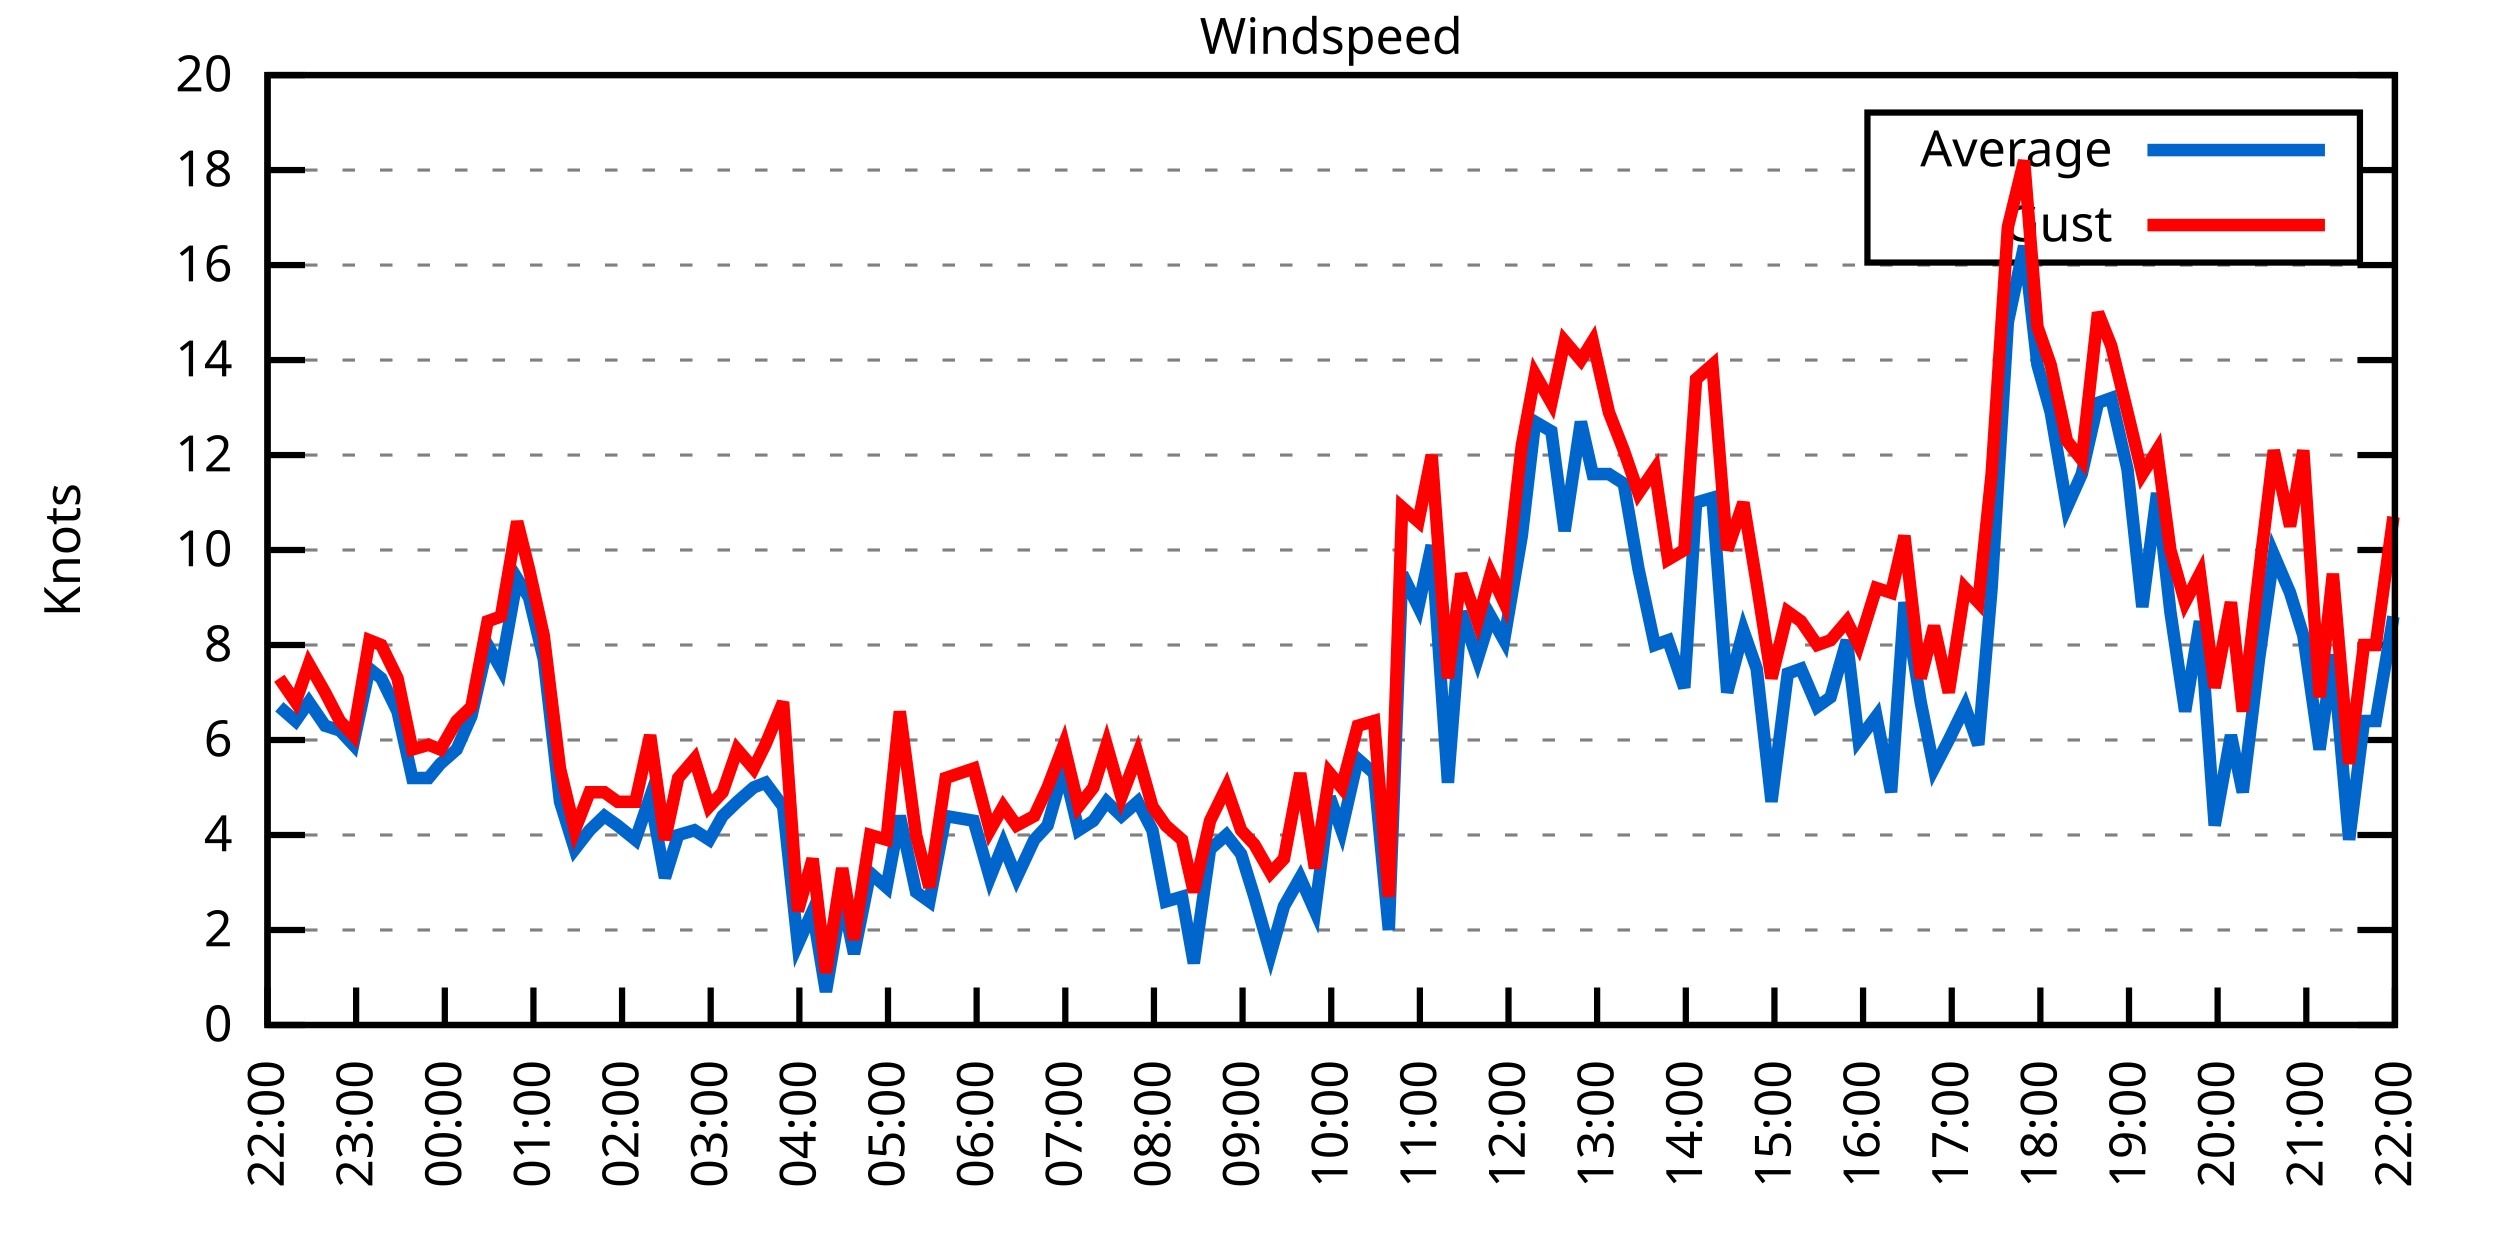
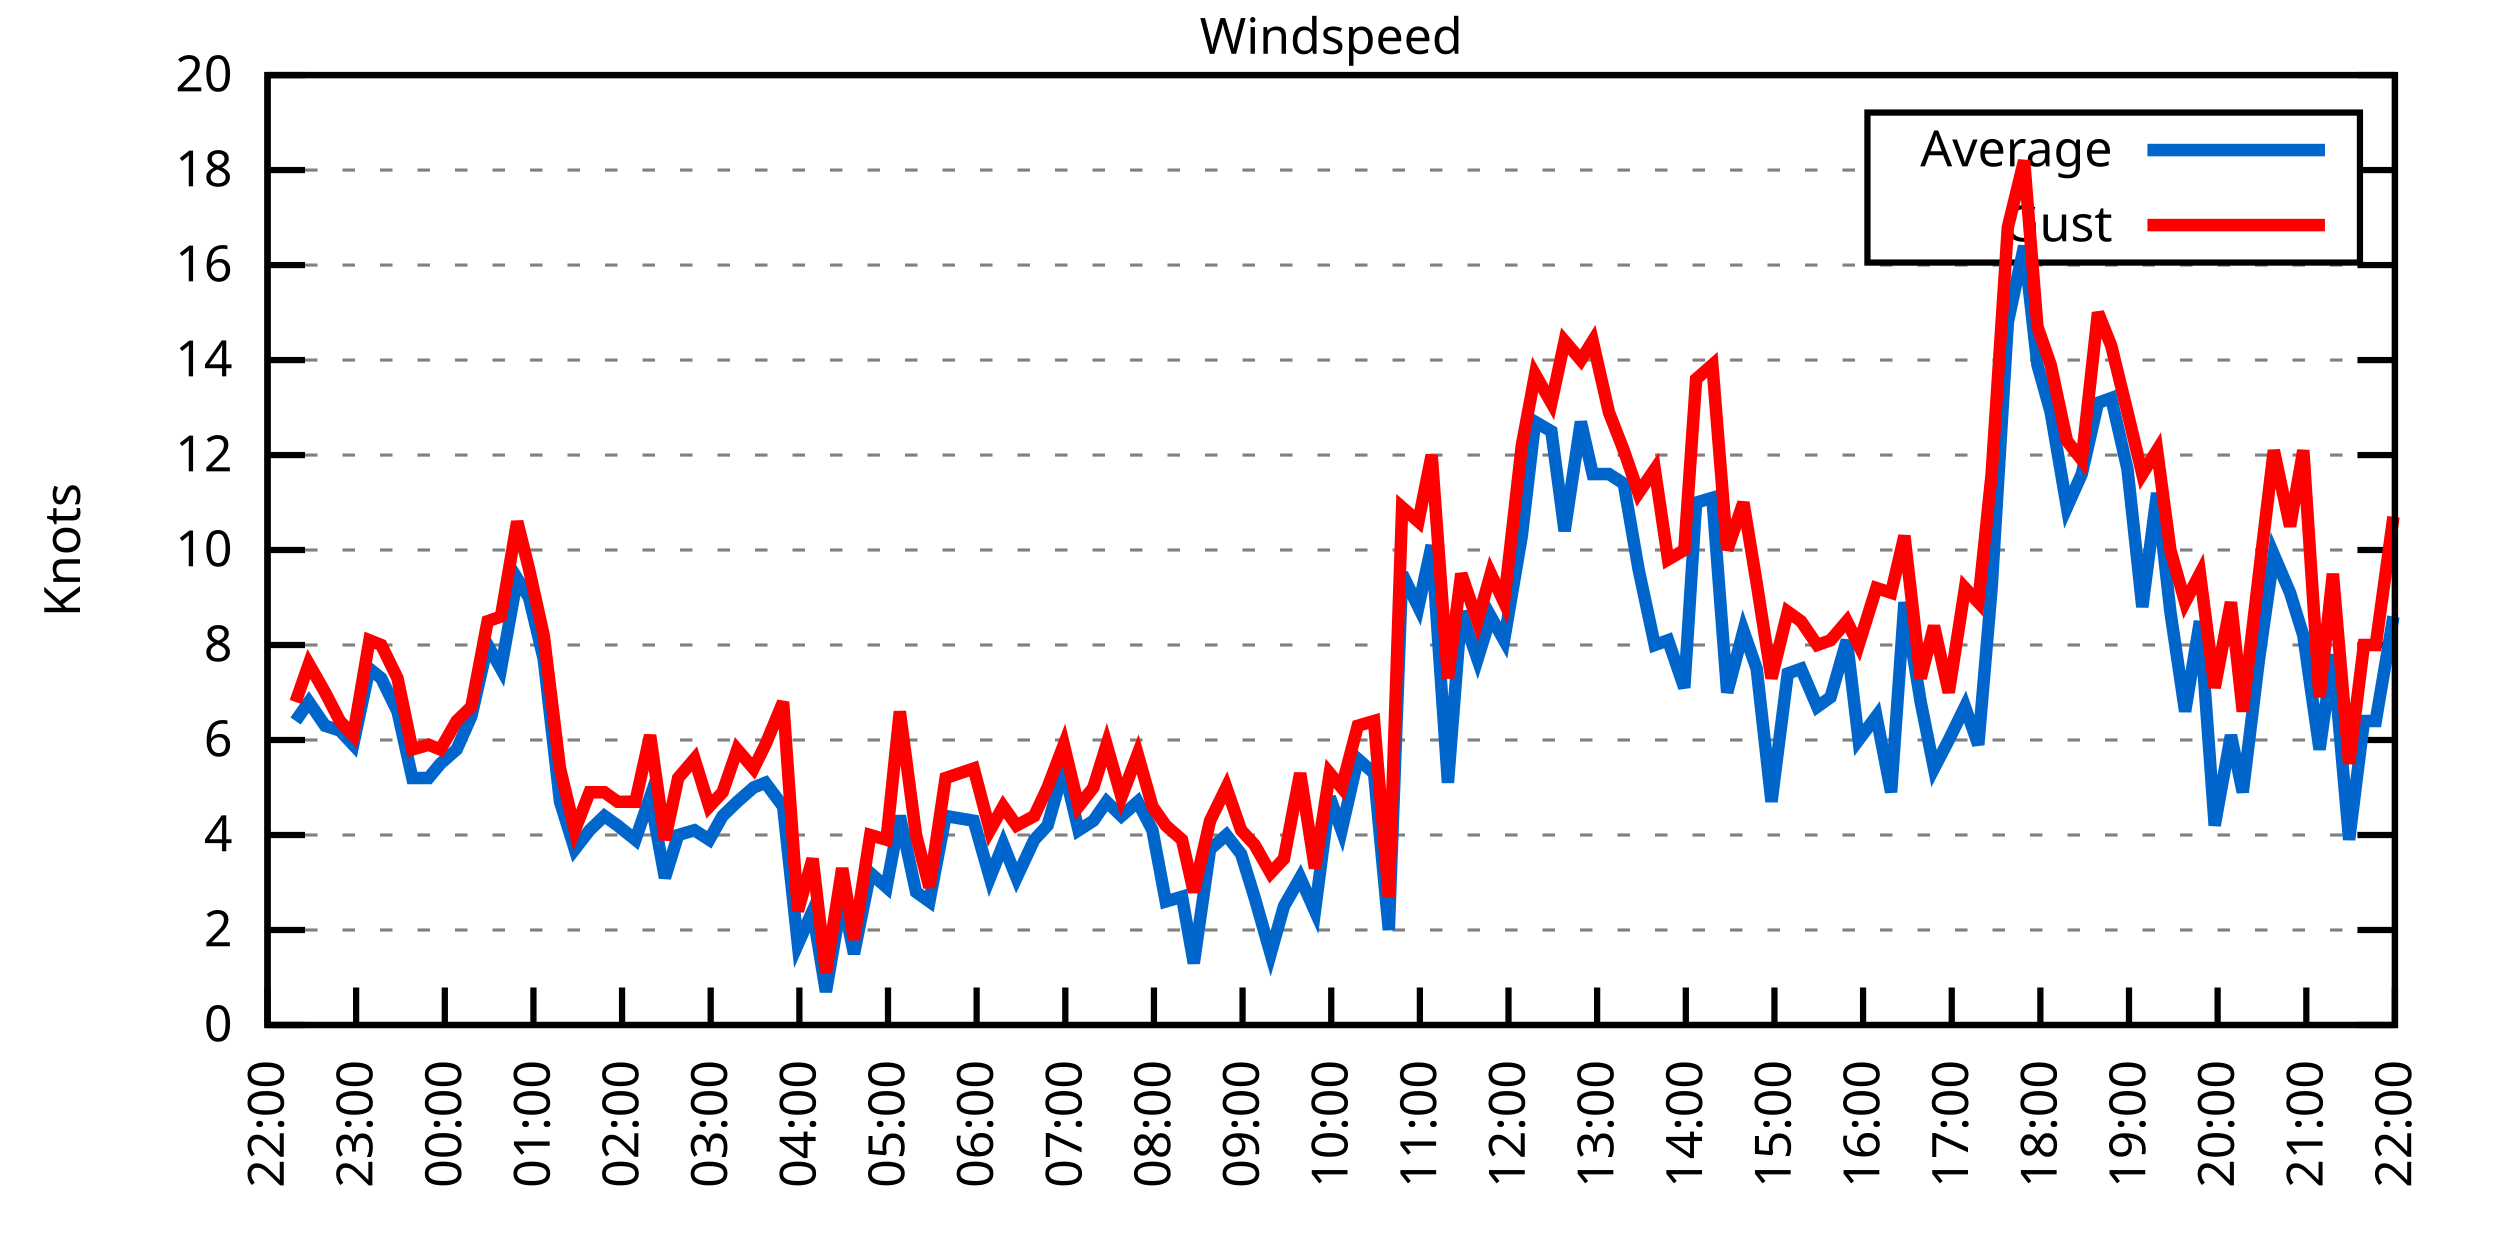
<svg xmlns="http://www.w3.org/2000/svg" xmlns:xlink="http://www.w3.org/1999/xlink" width="400" height="200" viewBox="0 0 400 200">
  <g id="gnuplot_canvas">
    <rect x="0" y="0" width="400" height="200" fill="none" />
    <defs>
      <circle id="gpDot" r="0.5" stroke-width="0.5" stroke="currentColor" />
      <path id="gpPt0" stroke-width="0.333" stroke="currentColor" d="M-1,0 h2 M0,-1 v2" />
      <path id="gpPt1" stroke-width="0.333" stroke="currentColor" d="M-1,-1 L1,1 M1,-1 L-1,1" />
      <path id="gpPt2" stroke-width="0.333" stroke="currentColor" d="M-1,0 L1,0 M0,-1 L0,1 M-1,-1 L1,1 M-1,1 L1,-1" />
      <rect id="gpPt3" stroke-width="0.333" stroke="currentColor" x="-1" y="-1" width="2" height="2" />
      <rect id="gpPt4" stroke-width="0.333" stroke="currentColor" fill="currentColor" x="-1" y="-1" width="2" height="2" />
      <circle id="gpPt5" stroke-width="0.333" stroke="currentColor" cx="0" cy="0" r="1" />
      <use xlink:href="#gpPt5" id="gpPt6" fill="currentColor" stroke="none" />
      <path id="gpPt7" stroke-width="0.333" stroke="currentColor" d="M0,-1.33 L-1.33,0.67 L1.33,0.67 z" />
      <use xlink:href="#gpPt7" id="gpPt8" fill="currentColor" stroke="none" />
      <use xlink:href="#gpPt7" id="gpPt9" stroke="currentColor" transform="rotate(180)" />
      <use xlink:href="#gpPt9" id="gpPt10" fill="currentColor" stroke="none" />
      <use xlink:href="#gpPt3" id="gpPt11" stroke="currentColor" transform="rotate(45)" />
      <use xlink:href="#gpPt11" id="gpPt12" fill="currentColor" stroke="none" />
      <path id="gpPt13" stroke-width="0.333" stroke="currentColor" d="M0,1.330 L1.265,0.411 L0.782,-1.067 L-0.782,-1.076 L-1.265,0.411 z" />
      <use xlink:href="#gpPt13" id="gpPt14" fill="currentColor" stroke="none" />
      <filter id="textbox" filterUnits="objectBoundingBox" x="0" y="0" height="1" width="1">
        <feFlood flood-color="white" flood-opacity="1" result="bgnd" />
        <feComposite in="SourceGraphic" in2="bgnd" operator="atop" />
      </filter>
      <filter id="greybox" filterUnits="objectBoundingBox" x="0" y="0" height="1" width="1">
        <feFlood flood-color="lightgrey" flood-opacity="1" result="grey" />
        <feComposite in="SourceGraphic" in2="grey" operator="atop" />
      </filter>
    </defs>
    <g fill="none" color="white" stroke="currentColor" stroke-width="1.00" stroke-linecap="butt" stroke-linejoin="miter">
</g>
    <g fill="none" color="black" stroke="currentColor" stroke-width="1.00" stroke-linecap="butt" stroke-linejoin="miter">
      <g stroke="none" shape-rendering="crispEdges">
        <polygon fill="rgb(255, 255, 255)" points="42.80,164.00 383.18,164.00 383.18,12.02 42.80,12.02 " />
      </g>
    </g>
    <g fill="none" color="black" stroke="currentColor" stroke-width="1.00" stroke-linecap="butt" stroke-linejoin="miter">
</g>
    <g fill="none" color="black" stroke="black" stroke-width="0.50" stroke-linecap="butt" stroke-linejoin="miter">
</g>
    <g fill="none" color="gray" stroke="currentColor" stroke-width="0.50" stroke-linecap="butt" stroke-linejoin="miter">
      <path stroke="gray" stroke-dasharray="2,4" class="gridline" d="M42.80,164.00 L383.19,164.00  " />
    </g>
    <g fill="none" color="gray" stroke="gray" stroke-width="1.00" stroke-linecap="butt" stroke-linejoin="miter">
</g>
    <g fill="none" color="black" stroke="currentColor" stroke-width="1.00" stroke-linecap="butt" stroke-linejoin="miter">
      <path stroke="black" d="M42.80,164.00 L48.80,164.00 M383.19,164.00 L377.19,164.00  " />
      <g transform="translate(37.20,166.60)" stroke="none" fill="black" font-family="Sans" font-size="8.00" text-anchor="end">
        <text>
          <tspan font-family="Sans"> 0</tspan>
        </text>
      </g>
    </g>
    <g fill="none" color="black" stroke="currentColor" stroke-width="1.00" stroke-linecap="butt" stroke-linejoin="miter">
</g>
    <g fill="none" color="black" stroke="black" stroke-width="0.50" stroke-linecap="butt" stroke-linejoin="miter">
</g>
    <g fill="none" color="gray" stroke="currentColor" stroke-width="0.50" stroke-linecap="butt" stroke-linejoin="miter">
      <path stroke="gray" stroke-dasharray="2,4" class="gridline" d="M42.80,148.80 L383.19,148.80  " />
    </g>
    <g fill="none" color="gray" stroke="gray" stroke-width="1.00" stroke-linecap="butt" stroke-linejoin="miter">
</g>
    <g fill="none" color="black" stroke="currentColor" stroke-width="1.00" stroke-linecap="butt" stroke-linejoin="miter">
      <path stroke="black" d="M42.80,148.80 L48.80,148.80 M383.19,148.80 L377.19,148.80  " />
      <g transform="translate(37.20,151.40)" stroke="none" fill="black" font-family="Sans" font-size="8.00" text-anchor="end">
        <text>
          <tspan font-family="Sans"> 2</tspan>
        </text>
      </g>
    </g>
    <g fill="none" color="black" stroke="currentColor" stroke-width="1.00" stroke-linecap="butt" stroke-linejoin="miter">
</g>
    <g fill="none" color="black" stroke="black" stroke-width="0.50" stroke-linecap="butt" stroke-linejoin="miter">
</g>
    <g fill="none" color="gray" stroke="currentColor" stroke-width="0.50" stroke-linecap="butt" stroke-linejoin="miter">
      <path stroke="gray" stroke-dasharray="2,4" class="gridline" d="M42.80,133.60 L383.19,133.60  " />
    </g>
    <g fill="none" color="gray" stroke="gray" stroke-width="1.00" stroke-linecap="butt" stroke-linejoin="miter">
</g>
    <g fill="none" color="black" stroke="currentColor" stroke-width="1.00" stroke-linecap="butt" stroke-linejoin="miter">
      <path stroke="black" d="M42.80,133.60 L48.80,133.60 M383.19,133.60 L377.19,133.60  " />
      <g transform="translate(37.20,136.20)" stroke="none" fill="black" font-family="Sans" font-size="8.00" text-anchor="end">
        <text>
          <tspan font-family="Sans"> 4</tspan>
        </text>
      </g>
    </g>
    <g fill="none" color="black" stroke="currentColor" stroke-width="1.00" stroke-linecap="butt" stroke-linejoin="miter">
</g>
    <g fill="none" color="black" stroke="black" stroke-width="0.50" stroke-linecap="butt" stroke-linejoin="miter">
</g>
    <g fill="none" color="gray" stroke="currentColor" stroke-width="0.50" stroke-linecap="butt" stroke-linejoin="miter">
      <path stroke="gray" stroke-dasharray="2,4" class="gridline" d="M42.80,118.40 L383.19,118.40  " />
    </g>
    <g fill="none" color="gray" stroke="gray" stroke-width="1.00" stroke-linecap="butt" stroke-linejoin="miter">
</g>
    <g fill="none" color="black" stroke="currentColor" stroke-width="1.00" stroke-linecap="butt" stroke-linejoin="miter">
      <path stroke="black" d="M42.80,118.40 L48.80,118.40 M383.19,118.40 L377.19,118.40  " />
      <g transform="translate(37.20,121.00)" stroke="none" fill="black" font-family="Sans" font-size="8.00" text-anchor="end">
        <text>
          <tspan font-family="Sans"> 6</tspan>
        </text>
      </g>
    </g>
    <g fill="none" color="black" stroke="currentColor" stroke-width="1.00" stroke-linecap="butt" stroke-linejoin="miter">
</g>
    <g fill="none" color="black" stroke="black" stroke-width="0.50" stroke-linecap="butt" stroke-linejoin="miter">
</g>
    <g fill="none" color="gray" stroke="currentColor" stroke-width="0.50" stroke-linecap="butt" stroke-linejoin="miter">
      <path stroke="gray" stroke-dasharray="2,4" class="gridline" d="M42.80,103.20 L383.19,103.20  " />
    </g>
    <g fill="none" color="gray" stroke="gray" stroke-width="1.00" stroke-linecap="butt" stroke-linejoin="miter">
</g>
    <g fill="none" color="black" stroke="currentColor" stroke-width="1.00" stroke-linecap="butt" stroke-linejoin="miter">
      <path stroke="black" d="M42.80,103.20 L48.80,103.20 M383.19,103.20 L377.19,103.20  " />
      <g transform="translate(37.20,105.80)" stroke="none" fill="black" font-family="Sans" font-size="8.00" text-anchor="end">
        <text>
          <tspan font-family="Sans"> 8</tspan>
        </text>
      </g>
    </g>
    <g fill="none" color="black" stroke="currentColor" stroke-width="1.00" stroke-linecap="butt" stroke-linejoin="miter">
</g>
    <g fill="none" color="black" stroke="black" stroke-width="0.50" stroke-linecap="butt" stroke-linejoin="miter">
</g>
    <g fill="none" color="gray" stroke="currentColor" stroke-width="0.50" stroke-linecap="butt" stroke-linejoin="miter">
      <path stroke="gray" stroke-dasharray="2,4" class="gridline" d="M42.80,88.00 L383.19,88.00  " />
    </g>
    <g fill="none" color="gray" stroke="gray" stroke-width="1.00" stroke-linecap="butt" stroke-linejoin="miter">
</g>
    <g fill="none" color="black" stroke="currentColor" stroke-width="1.00" stroke-linecap="butt" stroke-linejoin="miter">
      <path stroke="black" d="M42.80,88.00 L48.80,88.00 M383.19,88.00 L377.19,88.00  " />
      <g transform="translate(37.20,90.60)" stroke="none" fill="black" font-family="Sans" font-size="8.00" text-anchor="end">
        <text>
          <tspan font-family="Sans"> 10</tspan>
        </text>
      </g>
    </g>
    <g fill="none" color="black" stroke="currentColor" stroke-width="1.00" stroke-linecap="butt" stroke-linejoin="miter">
</g>
    <g fill="none" color="black" stroke="black" stroke-width="0.50" stroke-linecap="butt" stroke-linejoin="miter">
</g>
    <g fill="none" color="gray" stroke="currentColor" stroke-width="0.50" stroke-linecap="butt" stroke-linejoin="miter">
      <path stroke="gray" stroke-dasharray="2,4" class="gridline" d="M42.80,72.81 L383.19,72.81  " />
    </g>
    <g fill="none" color="gray" stroke="gray" stroke-width="1.00" stroke-linecap="butt" stroke-linejoin="miter">
</g>
    <g fill="none" color="black" stroke="currentColor" stroke-width="1.00" stroke-linecap="butt" stroke-linejoin="miter">
      <path stroke="black" d="M42.80,72.81 L48.80,72.81 M383.19,72.81 L377.19,72.81  " />
      <g transform="translate(37.20,75.41)" stroke="none" fill="black" font-family="Sans" font-size="8.00" text-anchor="end">
        <text>
          <tspan font-family="Sans"> 12</tspan>
        </text>
      </g>
    </g>
    <g fill="none" color="black" stroke="currentColor" stroke-width="1.00" stroke-linecap="butt" stroke-linejoin="miter">
</g>
    <g fill="none" color="black" stroke="black" stroke-width="0.50" stroke-linecap="butt" stroke-linejoin="miter">
</g>
    <g fill="none" color="gray" stroke="currentColor" stroke-width="0.50" stroke-linecap="butt" stroke-linejoin="miter">
      <path stroke="gray" stroke-dasharray="2,4" class="gridline" d="M42.80,57.61 L383.19,57.61  " />
    </g>
    <g fill="none" color="gray" stroke="gray" stroke-width="1.00" stroke-linecap="butt" stroke-linejoin="miter">
</g>
    <g fill="none" color="black" stroke="currentColor" stroke-width="1.00" stroke-linecap="butt" stroke-linejoin="miter">
      <path stroke="black" d="M42.80,57.61 L48.80,57.61 M383.19,57.61 L377.19,57.61  " />
      <g transform="translate(37.20,60.21)" stroke="none" fill="black" font-family="Sans" font-size="8.00" text-anchor="end">
        <text>
          <tspan font-family="Sans"> 14</tspan>
        </text>
      </g>
    </g>
    <g fill="none" color="black" stroke="currentColor" stroke-width="1.00" stroke-linecap="butt" stroke-linejoin="miter">
</g>
    <g fill="none" color="black" stroke="black" stroke-width="0.50" stroke-linecap="butt" stroke-linejoin="miter">
</g>
    <g fill="none" color="gray" stroke="currentColor" stroke-width="0.50" stroke-linecap="butt" stroke-linejoin="miter">
      <path stroke="gray" stroke-dasharray="2,4" class="gridline" d="M42.80,42.41 L383.19,42.41  " />
    </g>
    <g fill="none" color="gray" stroke="gray" stroke-width="1.00" stroke-linecap="butt" stroke-linejoin="miter">
</g>
    <g fill="none" color="black" stroke="currentColor" stroke-width="1.00" stroke-linecap="butt" stroke-linejoin="miter">
      <path stroke="black" d="M42.80,42.41 L48.80,42.41 M383.19,42.41 L377.19,42.41  " />
      <g transform="translate(37.20,45.01)" stroke="none" fill="black" font-family="Sans" font-size="8.00" text-anchor="end">
        <text>
          <tspan font-family="Sans"> 16</tspan>
        </text>
      </g>
    </g>
    <g fill="none" color="black" stroke="currentColor" stroke-width="1.00" stroke-linecap="butt" stroke-linejoin="miter">
</g>
    <g fill="none" color="black" stroke="black" stroke-width="0.50" stroke-linecap="butt" stroke-linejoin="miter">
</g>
    <g fill="none" color="gray" stroke="currentColor" stroke-width="0.50" stroke-linecap="butt" stroke-linejoin="miter">
      <path stroke="gray" stroke-dasharray="2,4" class="gridline" d="M42.80,27.21 L298.79,27.21 M377.59,27.21 L383.19,27.21  " />
    </g>
    <g fill="none" color="gray" stroke="gray" stroke-width="1.00" stroke-linecap="butt" stroke-linejoin="miter">
</g>
    <g fill="none" color="black" stroke="currentColor" stroke-width="1.00" stroke-linecap="butt" stroke-linejoin="miter">
      <path stroke="black" d="M42.80,27.21 L48.80,27.21 M383.19,27.21 L377.19,27.21  " />
      <g transform="translate(37.20,29.81)" stroke="none" fill="black" font-family="Sans" font-size="8.00" text-anchor="end">
        <text>
          <tspan font-family="Sans"> 18</tspan>
        </text>
      </g>
    </g>
    <g fill="none" color="black" stroke="currentColor" stroke-width="1.00" stroke-linecap="butt" stroke-linejoin="miter">
</g>
    <g fill="none" color="black" stroke="black" stroke-width="0.50" stroke-linecap="butt" stroke-linejoin="miter">
</g>
    <g fill="none" color="gray" stroke="currentColor" stroke-width="0.50" stroke-linecap="butt" stroke-linejoin="miter">
      <path stroke="gray" stroke-dasharray="2,4" class="gridline" d="M42.80,12.01 L383.19,12.01  " />
    </g>
    <g fill="none" color="gray" stroke="gray" stroke-width="1.00" stroke-linecap="butt" stroke-linejoin="miter">
</g>
    <g fill="none" color="black" stroke="currentColor" stroke-width="1.00" stroke-linecap="butt" stroke-linejoin="miter">
      <path stroke="black" d="M42.80,12.01 L48.80,12.01 M383.19,12.01 L377.19,12.01  " />
      <g transform="translate(37.20,14.61)" stroke="none" fill="black" font-family="Sans" font-size="8.00" text-anchor="end">
        <text>
          <tspan font-family="Sans"> 20</tspan>
        </text>
      </g>
    </g>
    <g fill="none" color="black" stroke="currentColor" stroke-width="1.00" stroke-linecap="butt" stroke-linejoin="miter">
      <path stroke="black" d="M42.80,164.00 L42.80,158.00  " />
      <g transform="translate(45.40,169.60) rotate(270.00)" stroke="none" fill="black" font-family="Sans" font-size="8.00" text-anchor="end">
        <text>
          <tspan font-family="Sans">22:00</tspan>
        </text>
      </g>
    </g>
    <g fill="none" color="black" stroke="currentColor" stroke-width="1.00" stroke-linecap="butt" stroke-linejoin="miter">
      <path stroke="black" d="M56.98,164.00 L56.98,158.00  " />
      <g transform="translate(59.58,169.60) rotate(270.00)" stroke="none" fill="black" font-family="Sans" font-size="8.00" text-anchor="end">
        <text>
          <tspan font-family="Sans">23:00</tspan>
        </text>
      </g>
    </g>
    <g fill="none" color="black" stroke="currentColor" stroke-width="1.00" stroke-linecap="butt" stroke-linejoin="miter">
      <path stroke="black" d="M71.17,164.00 L71.17,158.00  " />
      <g transform="translate(73.77,169.60) rotate(270.00)" stroke="none" fill="black" font-family="Sans" font-size="8.00" text-anchor="end">
        <text>
          <tspan font-family="Sans">00:00</tspan>
        </text>
      </g>
    </g>
    <g fill="none" color="black" stroke="currentColor" stroke-width="1.00" stroke-linecap="butt" stroke-linejoin="miter">
      <path stroke="black" d="M85.35,164.00 L85.35,158.00  " />
      <g transform="translate(87.95,169.60) rotate(270.00)" stroke="none" fill="black" font-family="Sans" font-size="8.00" text-anchor="end">
        <text>
          <tspan font-family="Sans">01:00</tspan>
        </text>
      </g>
    </g>
    <g fill="none" color="black" stroke="currentColor" stroke-width="1.00" stroke-linecap="butt" stroke-linejoin="miter">
      <path stroke="black" d="M99.53,164.00 L99.53,158.00  " />
      <g transform="translate(102.13,169.60) rotate(270.00)" stroke="none" fill="black" font-family="Sans" font-size="8.00" text-anchor="end">
        <text>
          <tspan font-family="Sans">02:00</tspan>
        </text>
      </g>
    </g>
    <g fill="none" color="black" stroke="currentColor" stroke-width="1.00" stroke-linecap="butt" stroke-linejoin="miter">
      <path stroke="black" d="M113.71,164.00 L113.71,158.00  " />
      <g transform="translate(116.31,169.60) rotate(270.00)" stroke="none" fill="black" font-family="Sans" font-size="8.00" text-anchor="end">
        <text>
          <tspan font-family="Sans">03:00</tspan>
        </text>
      </g>
    </g>
    <g fill="none" color="black" stroke="currentColor" stroke-width="1.00" stroke-linecap="butt" stroke-linejoin="miter">
      <path stroke="black" d="M127.90,164.00 L127.90,158.00  " />
      <g transform="translate(130.50,169.60) rotate(270.00)" stroke="none" fill="black" font-family="Sans" font-size="8.00" text-anchor="end">
        <text>
          <tspan font-family="Sans">04:00</tspan>
        </text>
      </g>
    </g>
    <g fill="none" color="black" stroke="currentColor" stroke-width="1.00" stroke-linecap="butt" stroke-linejoin="miter">
      <path stroke="black" d="M142.08,164.00 L142.08,158.00  " />
      <g transform="translate(144.68,169.60) rotate(270.00)" stroke="none" fill="black" font-family="Sans" font-size="8.00" text-anchor="end">
        <text>
          <tspan font-family="Sans">05:00</tspan>
        </text>
      </g>
    </g>
    <g fill="none" color="black" stroke="currentColor" stroke-width="1.00" stroke-linecap="butt" stroke-linejoin="miter">
      <path stroke="black" d="M156.26,164.00 L156.26,158.00  " />
      <g transform="translate(158.86,169.60) rotate(270.00)" stroke="none" fill="black" font-family="Sans" font-size="8.00" text-anchor="end">
        <text>
          <tspan font-family="Sans">06:00</tspan>
        </text>
      </g>
    </g>
    <g fill="none" color="black" stroke="currentColor" stroke-width="1.00" stroke-linecap="butt" stroke-linejoin="miter">
      <path stroke="black" d="M170.45,164.00 L170.45,158.00  " />
      <g transform="translate(173.05,169.60) rotate(270.00)" stroke="none" fill="black" font-family="Sans" font-size="8.00" text-anchor="end">
        <text>
          <tspan font-family="Sans">07:00</tspan>
        </text>
      </g>
    </g>
    <g fill="none" color="black" stroke="currentColor" stroke-width="1.00" stroke-linecap="butt" stroke-linejoin="miter">
      <path stroke="black" d="M184.63,164.00 L184.63,158.00  " />
      <g transform="translate(187.23,169.60) rotate(270.00)" stroke="none" fill="black" font-family="Sans" font-size="8.00" text-anchor="end">
        <text>
          <tspan font-family="Sans">08:00</tspan>
        </text>
      </g>
    </g>
    <g fill="none" color="black" stroke="currentColor" stroke-width="1.00" stroke-linecap="butt" stroke-linejoin="miter">
      <path stroke="black" d="M198.81,164.00 L198.81,158.00  " />
      <g transform="translate(201.41,169.60) rotate(270.00)" stroke="none" fill="black" font-family="Sans" font-size="8.00" text-anchor="end">
        <text>
          <tspan font-family="Sans">09:00</tspan>
        </text>
      </g>
    </g>
    <g fill="none" color="black" stroke="currentColor" stroke-width="1.00" stroke-linecap="butt" stroke-linejoin="miter">
      <path stroke="black" d="M213.00,164.00 L213.00,158.00  " />
      <g transform="translate(215.60,169.60) rotate(270.00)" stroke="none" fill="black" font-family="Sans" font-size="8.00" text-anchor="end">
        <text>
          <tspan font-family="Sans">10:00</tspan>
        </text>
      </g>
    </g>
    <g fill="none" color="black" stroke="currentColor" stroke-width="1.00" stroke-linecap="butt" stroke-linejoin="miter">
      <path stroke="black" d="M227.18,164.00 L227.18,158.00  " />
      <g transform="translate(229.78,169.60) rotate(270.00)" stroke="none" fill="black" font-family="Sans" font-size="8.00" text-anchor="end">
        <text>
          <tspan font-family="Sans">11:00</tspan>
        </text>
      </g>
    </g>
    <g fill="none" color="black" stroke="currentColor" stroke-width="1.00" stroke-linecap="butt" stroke-linejoin="miter">
      <path stroke="black" d="M241.36,164.00 L241.36,158.00  " />
      <g transform="translate(243.96,169.60) rotate(270.00)" stroke="none" fill="black" font-family="Sans" font-size="8.00" text-anchor="end">
        <text>
          <tspan font-family="Sans">12:00</tspan>
        </text>
      </g>
    </g>
    <g fill="none" color="black" stroke="currentColor" stroke-width="1.00" stroke-linecap="butt" stroke-linejoin="miter">
      <path stroke="black" d="M255.54,164.00 L255.54,158.00  " />
      <g transform="translate(258.14,169.60) rotate(270.00)" stroke="none" fill="black" font-family="Sans" font-size="8.00" text-anchor="end">
        <text>
          <tspan font-family="Sans">13:00</tspan>
        </text>
      </g>
    </g>
    <g fill="none" color="black" stroke="currentColor" stroke-width="1.00" stroke-linecap="butt" stroke-linejoin="miter">
      <path stroke="black" d="M269.73,164.00 L269.73,158.00  " />
      <g transform="translate(272.33,169.60) rotate(270.00)" stroke="none" fill="black" font-family="Sans" font-size="8.00" text-anchor="end">
        <text>
          <tspan font-family="Sans">14:00</tspan>
        </text>
      </g>
    </g>
    <g fill="none" color="black" stroke="currentColor" stroke-width="1.00" stroke-linecap="butt" stroke-linejoin="miter">
      <path stroke="black" d="M283.91,164.00 L283.91,158.00  " />
      <g transform="translate(286.51,169.60) rotate(270.00)" stroke="none" fill="black" font-family="Sans" font-size="8.00" text-anchor="end">
        <text>
          <tspan font-family="Sans">15:00</tspan>
        </text>
      </g>
    </g>
    <g fill="none" color="black" stroke="currentColor" stroke-width="1.00" stroke-linecap="butt" stroke-linejoin="miter">
      <path stroke="black" d="M298.09,164.00 L298.09,158.00  " />
      <g transform="translate(300.69,169.60) rotate(270.00)" stroke="none" fill="black" font-family="Sans" font-size="8.00" text-anchor="end">
        <text>
          <tspan font-family="Sans">16:00</tspan>
        </text>
      </g>
    </g>
    <g fill="none" color="black" stroke="currentColor" stroke-width="1.00" stroke-linecap="butt" stroke-linejoin="miter">
      <path stroke="black" d="M312.28,164.00 L312.28,158.00  " />
      <g transform="translate(314.88,169.60) rotate(270.00)" stroke="none" fill="black" font-family="Sans" font-size="8.00" text-anchor="end">
        <text>
          <tspan font-family="Sans">17:00</tspan>
        </text>
      </g>
    </g>
    <g fill="none" color="black" stroke="currentColor" stroke-width="1.00" stroke-linecap="butt" stroke-linejoin="miter">
      <path stroke="black" d="M326.46,164.00 L326.46,158.00  " />
      <g transform="translate(329.06,169.60) rotate(270.00)" stroke="none" fill="black" font-family="Sans" font-size="8.00" text-anchor="end">
        <text>
          <tspan font-family="Sans">18:00</tspan>
        </text>
      </g>
    </g>
    <g fill="none" color="black" stroke="currentColor" stroke-width="1.00" stroke-linecap="butt" stroke-linejoin="miter">
      <path stroke="black" d="M340.64,164.00 L340.64,158.00  " />
      <g transform="translate(343.24,169.60) rotate(270.00)" stroke="none" fill="black" font-family="Sans" font-size="8.00" text-anchor="end">
        <text>
          <tspan font-family="Sans">19:00</tspan>
        </text>
      </g>
    </g>
    <g fill="none" color="black" stroke="currentColor" stroke-width="1.00" stroke-linecap="butt" stroke-linejoin="miter">
      <path stroke="black" d="M354.82,164.00 L354.82,158.00  " />
      <g transform="translate(357.42,169.60) rotate(270.00)" stroke="none" fill="black" font-family="Sans" font-size="8.00" text-anchor="end">
        <text>
          <tspan font-family="Sans">20:00</tspan>
        </text>
      </g>
    </g>
    <g fill="none" color="black" stroke="currentColor" stroke-width="1.00" stroke-linecap="butt" stroke-linejoin="miter">
      <path stroke="black" d="M369.01,164.00 L369.01,158.00  " />
      <g transform="translate(371.61,169.60) rotate(270.00)" stroke="none" fill="black" font-family="Sans" font-size="8.00" text-anchor="end">
        <text>
          <tspan font-family="Sans">21:00</tspan>
        </text>
      </g>
    </g>
    <g fill="none" color="black" stroke="currentColor" stroke-width="1.00" stroke-linecap="butt" stroke-linejoin="miter">
      <path stroke="black" d="M383.19,164.00 L383.19,158.00  " />
      <g transform="translate(385.79,169.60) rotate(270.00)" stroke="none" fill="black" font-family="Sans" font-size="8.00" text-anchor="end">
        <text>
          <tspan font-family="Sans">22:00</tspan>
        </text>
      </g>
    </g>
    <g fill="none" color="black" stroke="currentColor" stroke-width="1.00" stroke-linecap="butt" stroke-linejoin="miter">
</g>
    <g fill="none" color="black" stroke="currentColor" stroke-width="1.00" stroke-linecap="butt" stroke-linejoin="miter">
      <path stroke="black" d="M42.80,12.01 L42.80,164.00 L383.19,164.00 L383.19,12.01 L42.80,12.01 Z  " />
    </g>
    <g fill="none" color="black" stroke="currentColor" stroke-width="1.00" stroke-linecap="butt" stroke-linejoin="miter">
</g>
    <g fill="none" color="black" stroke="currentColor" stroke-width="1.00" stroke-linecap="butt" stroke-linejoin="miter">
      <path stroke="black" d="M298.79,42.01 L298.79,18.01 L377.59,18.01 L377.59,42.01 L298.79,42.01 Z  " />
    </g>
    <g id="Windspeed_plot_1">
      <g fill="none" color="white" stroke="black" stroke-width="2.00" stroke-linecap="butt" stroke-linejoin="miter">
</g>
      <g fill="none" color="black" stroke="currentColor" stroke-width="2.00" stroke-linecap="butt" stroke-linejoin="miter">
        <g transform="translate(337.99,26.61)" stroke="none" fill="black" font-family="Sans" font-size="8.00" text-anchor="end">
          <text>
            <tspan font-family="Sans">Average</tspan>
          </text>
        </g>
      </g>
      <g fill="none" color="black" stroke="currentColor" stroke-width="2.00" stroke-linecap="butt" stroke-linejoin="miter">
-         <path stroke="rgb(  0, 102, 204)" d="M343.59,24.01 L371.99,24.01 M44.69,113.08 L47.29,115.36 L49.42,112.32 L52.02,116.12 L54.38,116.88 L56.51,119.16   L59.11,107.00 L61.00,108.52 L63.60,113.84 L65.97,124.48 L68.57,124.48 L70.46,122.20 L73.06,119.92 L75.42,114.60   L78.02,103.20 L80.15,107.00 L82.75,92.56 L84.64,95.60 L87.00,105.48 L89.60,128.28 L91.97,135.88 L94.33,132.84   L96.70,130.56 L98.82,132.08 L101.66,134.36 L104.02,127.52 L106.39,140.44 L108.51,133.60 L111.11,132.84 L113.48,134.36   L115.61,130.56 L117.97,128.28 L120.57,126.00 L122.46,125.24 L125.30,129.04 L127.66,151.08 L130.02,145.76 L132.15,158.68   L134.75,143.48 L136.64,152.60 L139.24,139.68 L141.84,141.96 L143.97,130.56 L146.57,142.72 L148.70,144.24 L151.30,130.56   L155.79,131.32 L158.39,140.44 L160.52,135.12 L162.65,140.44 L165.48,134.36 L167.61,132.08 L170.21,122.96 L172.57,132.84   L174.94,131.32 L177.06,128.28 L179.43,130.56 L182.03,128.28 L184.39,132.84 L186.52,144.24 L189.12,143.48 L191.01,154.12   L193.61,135.88 L196.21,133.60 L198.58,136.64 L200.70,143.48 L203.30,152.60 L205.43,145.00 L208.03,140.44 L210.39,145.76   L212.76,127.52 L214.65,132.84 L217.25,121.44 L219.85,123.72 L222.21,148.80 L224.34,91.80 L226.94,97.12 L229.07,87.25   L231.67,125.24 L233.80,97.88 L236.40,105.48 L238.52,98.64 L240.65,102.44 L243.49,85.73 L245.62,67.49 L248.22,69.01   L250.34,84.97 L252.94,67.49 L254.83,75.85 L257.43,75.85 L259.80,77.37 L262.16,91.04 L264.76,103.20 L266.89,102.44   L269.49,110.04 L271.38,80.41 L273.98,79.65 L276.35,110.80 L278.95,100.92 L281.07,107.00 L283.44,128.28 L286.04,107.76   L288.16,107.00 L290.76,113.08 L292.89,111.56 L295.49,102.44 L297.38,118.40 L300.22,114.60 L302.58,126.76 L304.71,96.36   L307.31,112.32 L309.44,122.96 L311.80,118.40 L314.40,113.08 L316.53,119.16 L318.66,94.08 L321.26,51.53 L323.86,39.37   L325.99,58.37 L328.11,65.97 L330.71,81.17 L333.08,75.85 L335.68,64.45 L337.80,63.69 L340.40,75.09 L342.77,97.12   L345.13,78.89 L347.26,97.88 L349.62,113.84 L351.99,99.40 L354.35,132.08 L356.95,117.64 L358.84,126.76 L361.44,105.48   L363.81,88.76 L366.41,94.84 L368.53,101.68 L371.13,119.92 L373.26,104.72 L375.86,134.36 L378.23,115.36 L380.12,115.36   L382.95,98.64  " />
+         <path stroke="rgb(  0, 102, 204)" d="M343.59,24.01 L371.99,24.01 M47.29,115.36 L49.42,112.32 L52.02,116.12 L54.38,116.88 L56.51,119.16 L59.11,107.00   L61.00,108.52 L63.60,113.84 L65.97,124.48 L68.57,124.48 L70.46,122.20 L73.06,119.92 L75.42,114.60 L78.02,103.20   L80.15,107.00 L82.75,92.56 L84.64,95.60 L87.00,105.48 L89.60,128.28 L91.97,135.88 L94.33,132.84 L96.70,130.56   L98.82,132.08 L101.66,134.36 L104.02,127.52 L106.39,140.44 L108.51,133.60 L111.11,132.84 L113.48,134.36 L115.61,130.56   L117.97,128.28 L120.57,126.00 L122.46,125.24 L125.30,129.04 L127.66,151.08 L130.02,145.76 L132.15,158.68 L134.75,143.48   L136.64,152.60 L139.24,139.68 L141.84,141.96 L143.97,130.56 L146.57,142.72 L148.70,144.24 L151.30,130.56 L155.79,131.32   L158.39,140.44 L160.52,135.12 L162.65,140.44 L165.48,134.36 L167.61,132.08 L170.21,122.96 L172.57,132.84 L174.94,131.32   L177.06,128.28 L179.43,130.56 L182.03,128.28 L184.39,132.84 L186.52,144.24 L189.12,143.48 L191.01,154.12 L193.61,135.88   L196.21,133.60 L198.58,136.64 L200.70,143.48 L203.30,152.60 L205.43,145.00 L208.03,140.44 L210.39,145.76 L212.76,127.52   L214.65,132.84 L217.25,121.44 L219.85,123.72 L222.21,148.80 L224.34,91.80 L226.94,97.12 L229.07,87.25 L231.67,125.24   L233.80,97.88 L236.40,105.48 L238.52,98.64 L240.65,102.44 L243.49,85.73 L245.62,67.49 L248.22,69.01 L250.34,84.97   L252.94,67.49 L254.83,75.85 L257.43,75.85 L259.80,77.37 L262.16,91.04 L264.76,103.20 L266.89,102.44 L269.49,110.04   L271.38,80.41 L273.98,79.65 L276.35,110.80 L278.95,100.92 L281.07,107.00 L283.44,128.28 L286.04,107.76 L288.16,107.00   L290.76,113.08 L292.89,111.56 L295.49,102.44 L297.38,118.40 L300.22,114.60 L302.58,126.76 L304.71,96.36 L307.31,112.32   L309.44,122.96 L311.80,118.40 L314.40,113.08 L316.53,119.16 L318.66,94.08 L321.26,51.53 L323.86,39.37 L325.99,58.37   L328.11,65.97 L330.71,81.17 L333.08,75.85 L335.68,64.45 L337.80,63.69 L340.40,75.09 L342.77,97.12 L345.13,78.89   L347.26,97.88 L349.62,113.84 L351.99,99.40 L354.35,132.08 L356.95,117.64 L358.84,126.76 L361.44,105.48 L363.81,88.76   L366.41,94.84 L368.53,101.68 L371.13,119.92 L373.26,104.72 L375.86,134.36 L378.23,115.36 L380.12,115.36 L382.95,98.64    " />
      </g>
    </g>
    <g id="Windspeed_plot_2">
      <g fill="none" color="black" stroke="currentColor" stroke-width="2.00" stroke-linecap="butt" stroke-linejoin="miter">
        <g transform="translate(337.99,38.61)" stroke="none" fill="black" font-family="Sans" font-size="8.00" text-anchor="end">
          <text>
            <tspan font-family="Sans">Gust</tspan>
          </text>
        </g>
      </g>
      <g fill="none" color="black" stroke="currentColor" stroke-width="2.00" stroke-linecap="butt" stroke-linejoin="miter">
-         <path stroke="rgb(255,   0,   0)" d="M343.59,36.01 L371.99,36.01 M44.69,108.52 L47.29,112.32 L49.42,106.24 L52.02,110.80 L54.38,115.36 L56.51,117.64   L59.11,102.44 L61.00,103.20 L63.60,108.52 L65.97,119.92 L68.57,119.16 L70.46,119.92 L73.06,115.36 L75.42,113.08   L78.02,99.40 L80.15,98.64 L82.75,83.45 L84.64,91.04 L87.00,101.68 L89.60,122.96 L91.97,132.84 L94.33,126.76   L96.70,126.76 L98.82,128.28 L101.66,128.28 L104.02,117.64 L106.39,134.36 L108.51,124.48 L111.11,121.44 L113.48,129.04   L115.61,126.76 L117.97,119.92 L120.57,122.96 L122.46,119.16 L125.30,112.32 L127.66,145.76 L130.02,137.40 L132.15,155.64   L134.75,138.92 L136.64,150.32 L139.24,133.60 L141.84,134.36 L143.97,113.84 L146.57,133.60 L148.70,141.96 L151.30,124.48   L155.79,122.96 L158.39,132.84 L160.52,129.04 L162.65,132.08 L165.48,130.56 L167.61,126.00 L170.21,119.16 L172.57,129.04   L174.94,126.00 L177.06,119.16 L179.43,127.52 L182.03,120.68 L184.39,129.04 L186.52,132.08 L189.12,134.36 L191.01,142.72   L193.61,131.32 L196.21,126.00 L198.58,132.84 L200.70,135.12 L203.30,139.68 L205.43,137.40 L208.03,123.72 L210.39,138.92   L212.76,123.72 L214.65,126.00 L217.25,116.12 L219.85,115.36 L222.21,143.48 L224.34,81.17 L226.94,83.45 L229.07,72.81   L231.67,108.52 L233.80,91.80 L236.40,99.40 L238.52,91.80 L240.65,96.36 L243.49,71.29 L245.62,59.89 L248.22,64.45   L250.34,54.57 L252.94,57.61 L254.83,54.57 L257.43,65.97 L259.80,72.05 L262.16,78.89 L264.76,75.09 L266.89,89.52   L269.49,88.00 L271.38,60.65 L273.98,58.37 L276.35,88.00 L278.95,80.41 L281.07,93.32 L283.44,108.52 L286.04,97.88   L288.16,99.40 L290.76,103.20 L292.89,102.44 L295.49,99.40 L297.38,103.20 L300.22,94.08 L302.58,94.84 L304.71,85.73   L307.31,108.52 L309.44,100.16 L311.80,110.80 L314.40,94.08 L316.53,96.36 L318.66,75.85 L321.26,36.33 L323.86,25.69   L325.99,52.29 L328.11,58.37 L330.71,70.53 L333.08,73.57 L335.68,50.01 L337.80,55.33 L340.40,65.97 L342.77,75.85   L345.13,72.05 L347.26,88.00 L349.62,96.36 L351.99,91.80 L354.35,110.04 L356.95,96.36 L358.84,113.84 L361.44,91.80   L363.81,72.05 L366.41,84.21 L368.53,72.05 L371.13,111.56 L373.26,91.80 L375.86,122.20 L378.23,103.20 L380.12,103.20   L382.95,82.69  " />
+         <path stroke="rgb(255,   0,   0)" d="M343.59,36.01 L371.99,36.01 M47.29,112.32 L49.42,106.24 L52.02,110.80 L54.38,115.36 L56.51,117.64 L59.11,102.44   L61.00,103.20 L63.60,108.52 L65.97,119.92 L68.57,119.16 L70.46,119.92 L73.06,115.36 L75.42,113.08 L78.02,99.40   L80.15,98.64 L82.75,83.45 L84.64,91.04 L87.00,101.68 L89.60,122.96 L91.97,132.84 L94.33,126.76 L96.70,126.76   L98.82,128.28 L101.66,128.28 L104.02,117.64 L106.39,134.36 L108.51,124.48 L111.11,121.44 L113.48,129.04 L115.61,126.76   L117.97,119.92 L120.57,122.96 L122.46,119.16 L125.30,112.32 L127.66,145.76 L130.02,137.40 L132.15,155.64 L134.75,138.92   L136.64,150.32 L139.24,133.60 L141.84,134.36 L143.97,113.84 L146.57,133.60 L148.70,141.96 L151.30,124.48 L155.79,122.96   L158.39,132.84 L160.52,129.04 L162.65,132.08 L165.48,130.56 L167.61,126.00 L170.21,119.16 L172.57,129.04 L174.94,126.00   L177.06,119.16 L179.43,127.52 L182.03,120.68 L184.39,129.04 L186.52,132.08 L189.12,134.36 L191.01,142.72 L193.61,131.32   L196.21,126.00 L198.58,132.84 L200.70,135.12 L203.30,139.68 L205.43,137.40 L208.03,123.72 L210.39,138.92 L212.76,123.72   L214.65,126.00 L217.25,116.12 L219.85,115.36 L222.21,143.48 L224.34,81.17 L226.94,83.45 L229.07,72.81 L231.67,108.52   L233.80,91.80 L236.40,99.40 L238.52,91.80 L240.65,96.36 L243.49,71.29 L245.62,59.89 L248.22,64.45 L250.34,54.57   L252.94,57.61 L254.83,54.57 L257.43,65.97 L259.80,72.05 L262.16,78.89 L264.76,75.09 L266.89,89.52 L269.49,88.00   L271.38,60.65 L273.98,58.37 L276.35,88.00 L278.95,80.41 L281.07,93.32 L283.44,108.52 L286.04,97.88 L288.16,99.40   L290.76,103.20 L292.89,102.44 L295.49,99.40 L297.38,103.20 L300.22,94.08 L302.58,94.84 L304.71,85.73 L307.31,108.52   L309.44,100.16 L311.80,110.80 L314.40,94.08 L316.53,96.36 L318.66,75.85 L321.26,36.33 L323.86,25.69 L325.99,52.29   L328.11,58.37 L330.71,70.53 L333.08,73.57 L335.68,50.01 L337.80,55.33 L340.40,65.97 L342.77,75.85 L345.13,72.05   L347.26,88.00 L349.62,96.36 L351.99,91.80 L354.35,110.04 L356.95,96.36 L358.84,113.84 L361.44,91.80 L363.81,72.05   L366.41,84.21 L368.53,72.05 L371.13,111.56 L373.26,91.80 L375.86,122.20 L378.23,103.20 L380.12,103.20 L382.95,82.69    " />
      </g>
    </g>
    <g fill="none" color="black" stroke="currentColor" stroke-width="2.00" stroke-linecap="butt" stroke-linejoin="miter">
</g>
    <g fill="none" color="black" stroke="black" stroke-width="1.00" stroke-linecap="butt" stroke-linejoin="miter">
</g>
    <g fill="none" color="black" stroke="currentColor" stroke-width="1.00" stroke-linecap="butt" stroke-linejoin="miter">
      <path stroke="black" d="M42.80,12.01 L42.80,164.00 L383.19,164.00 L383.19,12.01 L42.80,12.01 Z  " />
      <g transform="translate(12.80,88.01) rotate(270.00)" stroke="none" fill="black" font-family="Sans" font-size="8.00" text-anchor="middle">
        <text>
          <tspan font-family="Sans">Knots</tspan>
        </text>
      </g>
    </g>
    <g fill="none" color="black" stroke="currentColor" stroke-width="1.00" stroke-linecap="butt" stroke-linejoin="miter">
</g>
    <g fill="none" color="black" stroke="currentColor" stroke-width="1.00" stroke-linecap="butt" stroke-linejoin="miter">
      <g transform="translate(212.99,8.61)" stroke="none" fill="black" font-family="Sans" font-size="8.00" text-anchor="middle">
        <text>
          <tspan font-family="Sans">Windspeed</tspan>
        </text>
      </g>
    </g>
    <g fill="none" color="black" stroke="currentColor" stroke-width="1.00" stroke-linecap="butt" stroke-linejoin="miter">
</g>
  </g>
</svg>
